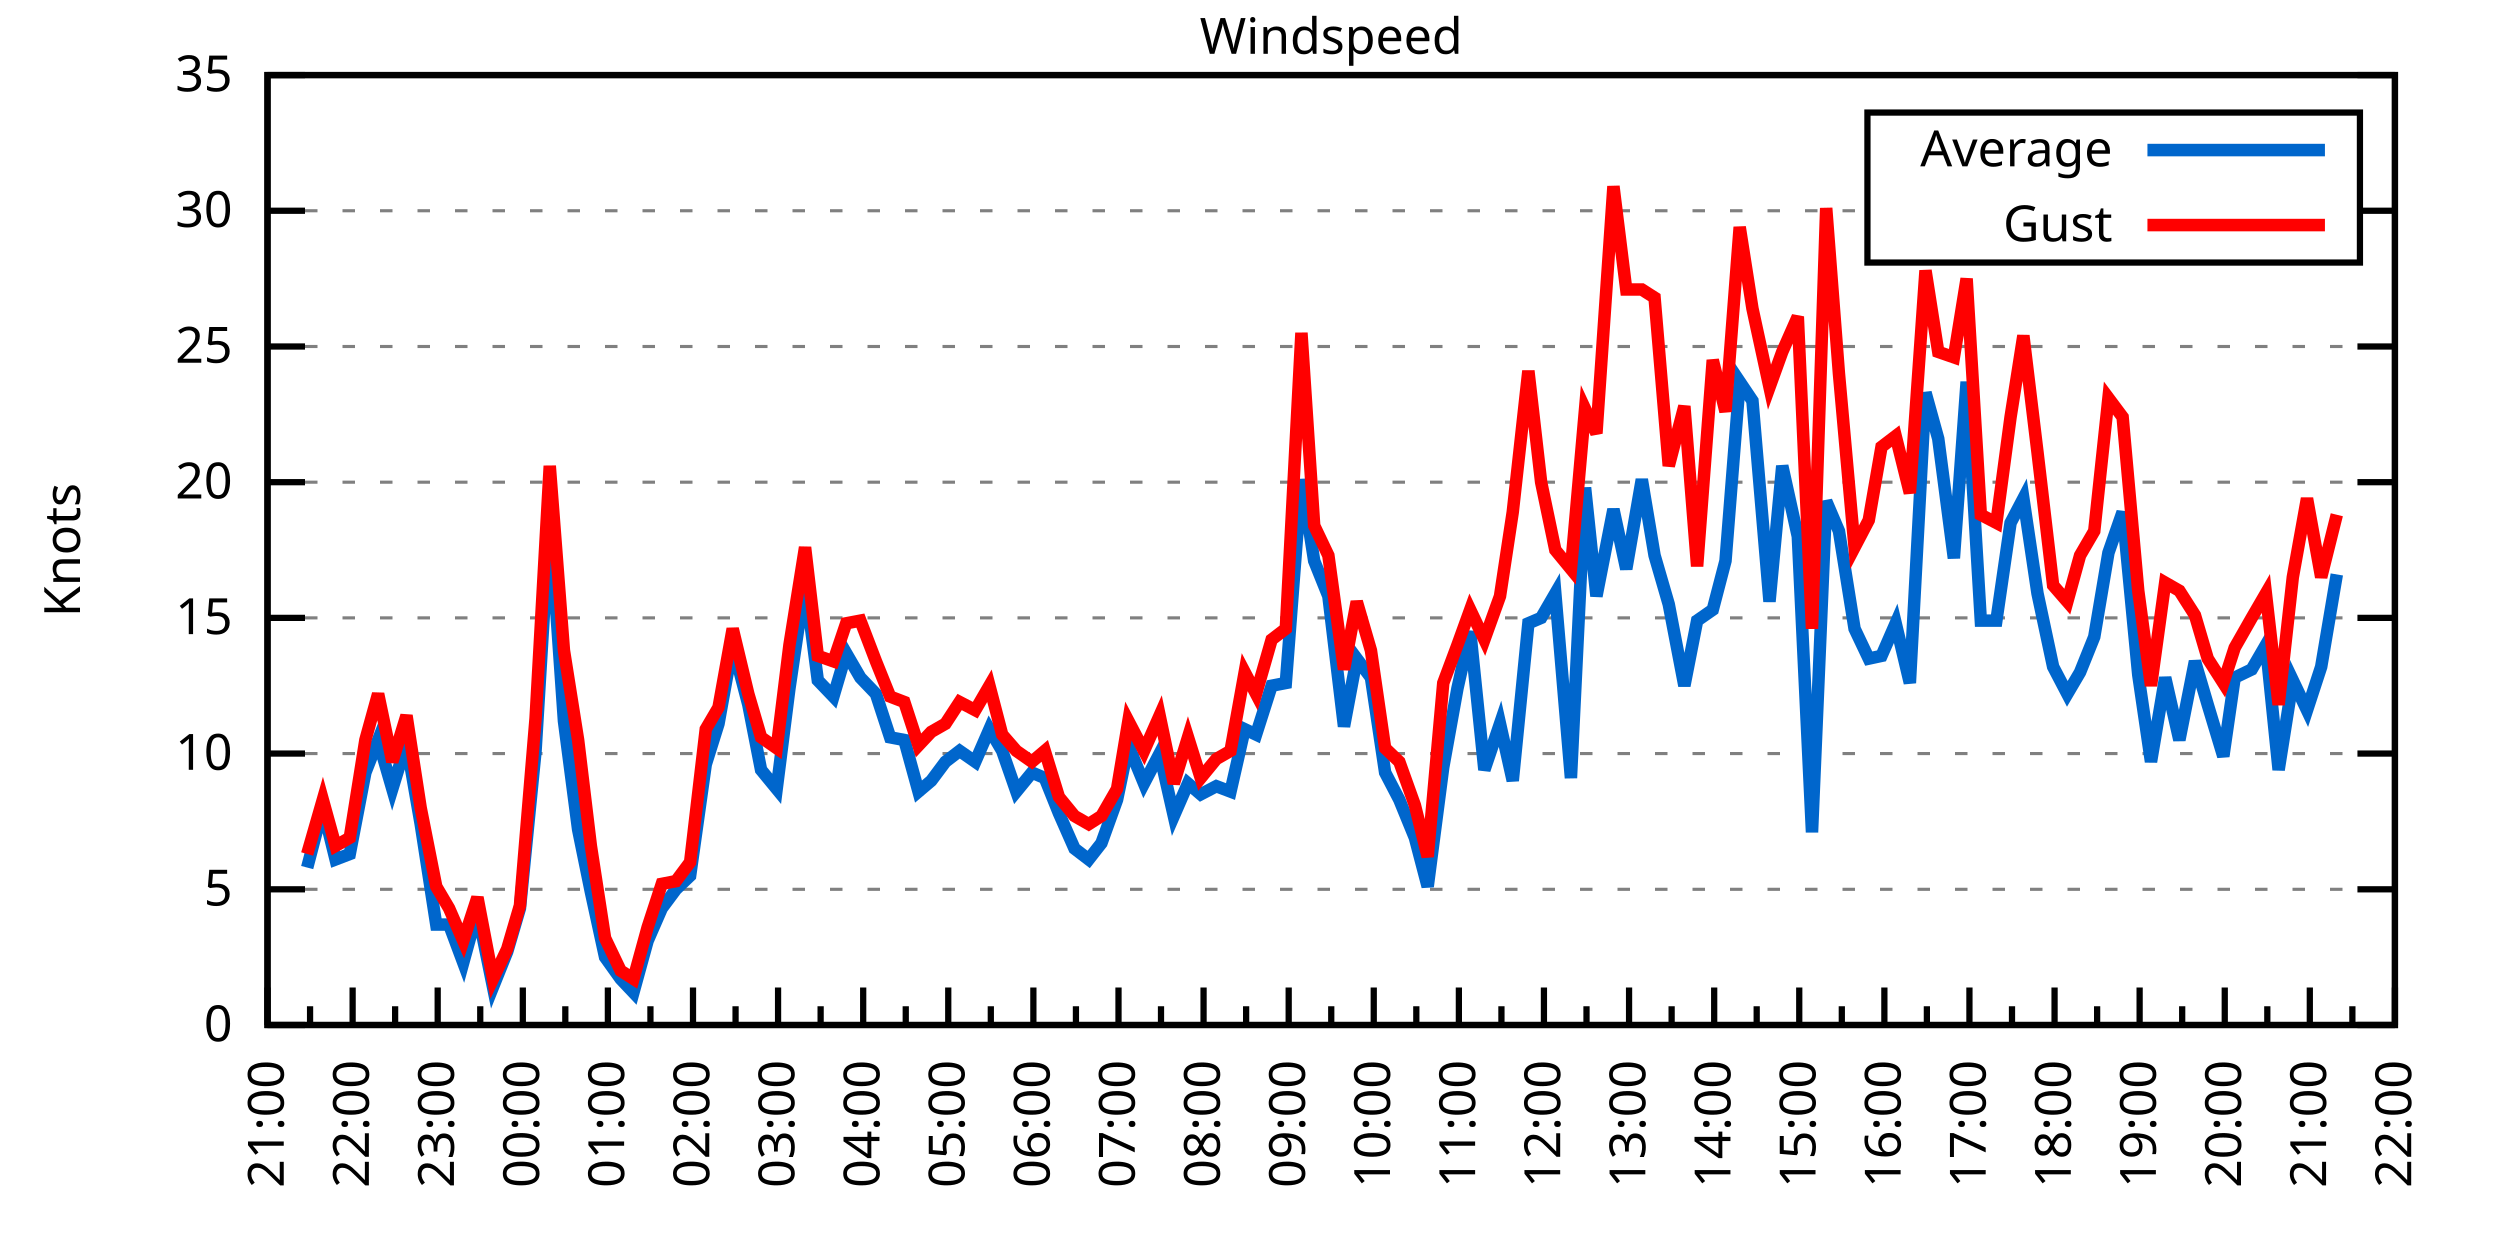
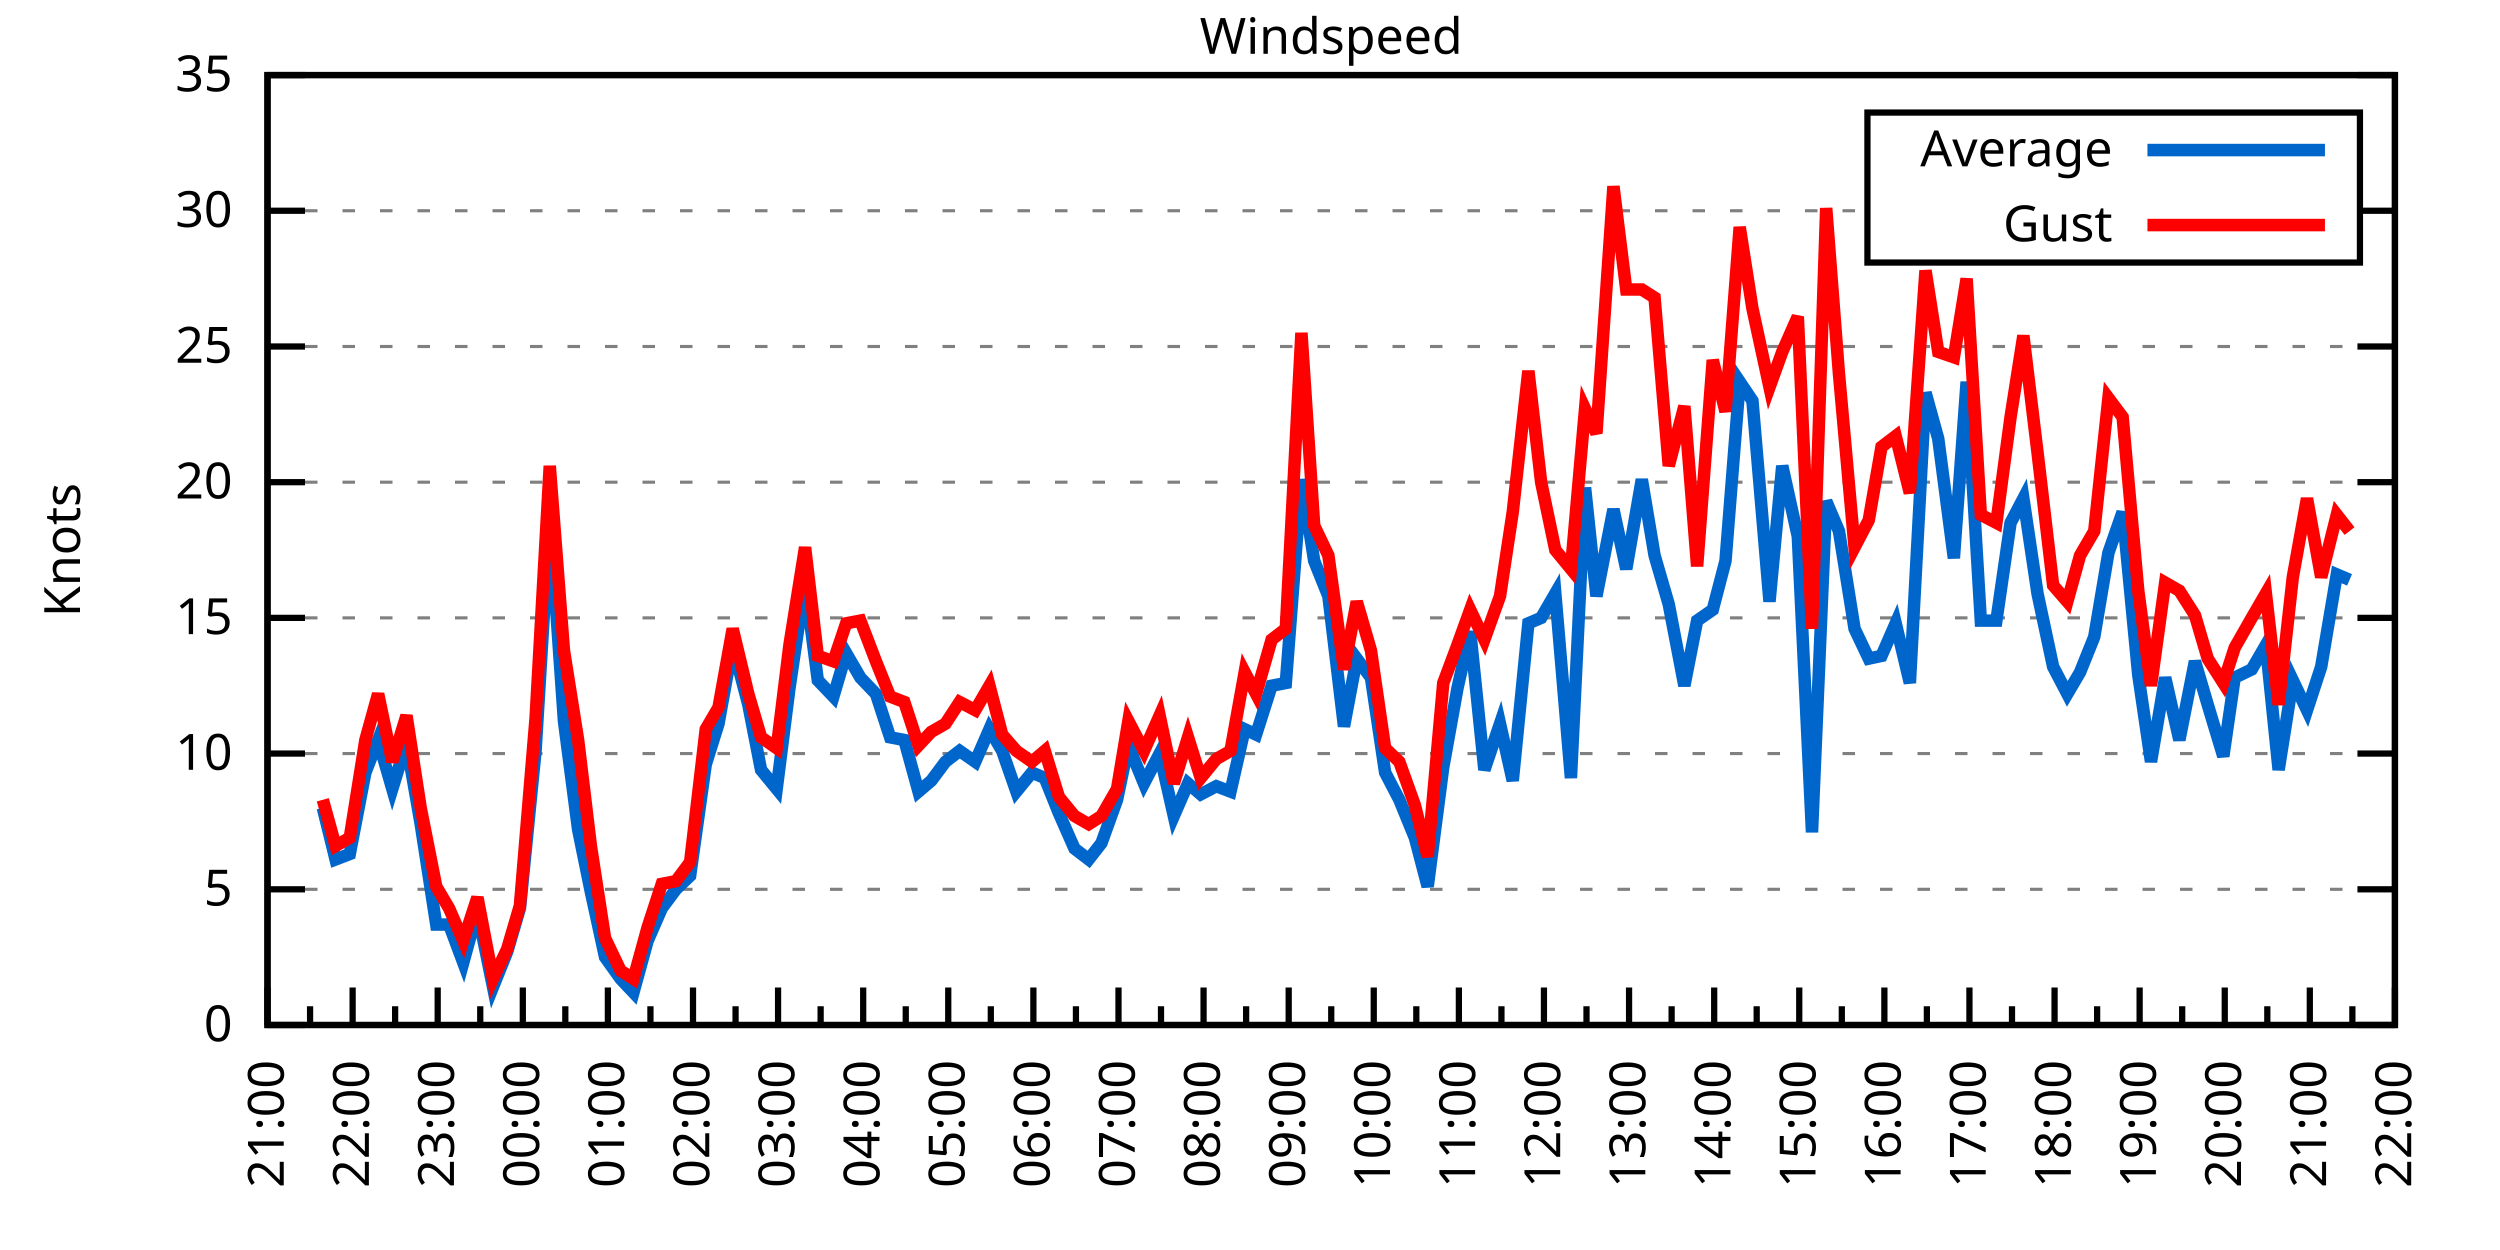
<svg xmlns="http://www.w3.org/2000/svg" xmlns:xlink="http://www.w3.org/1999/xlink" width="400" height="200" viewBox="0 0 400 200">
  <g id="gnuplot_canvas">
    <rect x="0" y="0" width="400" height="200" fill="none" />
    <defs>
      <circle id="gpDot" r="0.5" stroke-width="0.5" stroke="currentColor" />
      <path id="gpPt0" stroke-width="0.333" stroke="currentColor" d="M-1,0 h2 M0,-1 v2" />
      <path id="gpPt1" stroke-width="0.333" stroke="currentColor" d="M-1,-1 L1,1 M1,-1 L-1,1" />
      <path id="gpPt2" stroke-width="0.333" stroke="currentColor" d="M-1,0 L1,0 M0,-1 L0,1 M-1,-1 L1,1 M-1,1 L1,-1" />
      <rect id="gpPt3" stroke-width="0.333" stroke="currentColor" x="-1" y="-1" width="2" height="2" />
      <rect id="gpPt4" stroke-width="0.333" stroke="currentColor" fill="currentColor" x="-1" y="-1" width="2" height="2" />
      <circle id="gpPt5" stroke-width="0.333" stroke="currentColor" cx="0" cy="0" r="1" />
      <use xlink:href="#gpPt5" id="gpPt6" fill="currentColor" stroke="none" />
      <path id="gpPt7" stroke-width="0.333" stroke="currentColor" d="M0,-1.33 L-1.33,0.67 L1.33,0.67 z" />
      <use xlink:href="#gpPt7" id="gpPt8" fill="currentColor" stroke="none" />
      <use xlink:href="#gpPt7" id="gpPt9" stroke="currentColor" transform="rotate(180)" />
      <use xlink:href="#gpPt9" id="gpPt10" fill="currentColor" stroke="none" />
      <use xlink:href="#gpPt3" id="gpPt11" stroke="currentColor" transform="rotate(45)" />
      <use xlink:href="#gpPt11" id="gpPt12" fill="currentColor" stroke="none" />
      <path id="gpPt13" stroke-width="0.333" stroke="currentColor" d="M0,1.330 L1.265,0.411 L0.782,-1.067 L-0.782,-1.076 L-1.265,0.411 z" />
      <use xlink:href="#gpPt13" id="gpPt14" fill="currentColor" stroke="none" />
      <filter id="textbox" filterUnits="objectBoundingBox" x="0" y="0" height="1" width="1">
        <feFlood flood-color="white" flood-opacity="1" result="bgnd" />
        <feComposite in="SourceGraphic" in2="bgnd" operator="atop" />
      </filter>
      <filter id="greybox" filterUnits="objectBoundingBox" x="0" y="0" height="1" width="1">
        <feFlood flood-color="lightgrey" flood-opacity="1" result="grey" />
        <feComposite in="SourceGraphic" in2="grey" operator="atop" />
      </filter>
    </defs>
    <g fill="none" color="white" stroke="currentColor" stroke-width="1.00" stroke-linecap="butt" stroke-linejoin="miter">
</g>
    <g fill="none" color="black" stroke="currentColor" stroke-width="1.00" stroke-linecap="butt" stroke-linejoin="miter">
      <g stroke="none" shape-rendering="crispEdges">
        <polygon fill="rgb(255, 255, 255)" points="42.80,164.00 383.18,164.00 383.18,12.02 42.80,12.02 " />
      </g>
    </g>
    <g fill="none" color="black" stroke="currentColor" stroke-width="1.00" stroke-linecap="butt" stroke-linejoin="miter">
</g>
    <g fill="none" color="black" stroke="black" stroke-width="0.50" stroke-linecap="butt" stroke-linejoin="miter">
</g>
    <g fill="none" color="gray" stroke="currentColor" stroke-width="0.50" stroke-linecap="butt" stroke-linejoin="miter">
      <path stroke="gray" stroke-dasharray="2,4" class="gridline" d="M42.80,164.00 L383.19,164.00  " />
    </g>
    <g fill="none" color="gray" stroke="gray" stroke-width="1.00" stroke-linecap="butt" stroke-linejoin="miter">
</g>
    <g fill="none" color="black" stroke="currentColor" stroke-width="1.00" stroke-linecap="butt" stroke-linejoin="miter">
      <path stroke="black" d="M42.80,164.00 L48.80,164.00 M383.19,164.00 L377.19,164.00  " />
      <g transform="translate(37.20,166.60)" stroke="none" fill="black" font-family="Sans" font-size="8.00" text-anchor="end">
        <text>
          <tspan font-family="Sans"> 0</tspan>
        </text>
      </g>
    </g>
    <g fill="none" color="black" stroke="currentColor" stroke-width="1.00" stroke-linecap="butt" stroke-linejoin="miter">
</g>
    <g fill="none" color="black" stroke="black" stroke-width="0.50" stroke-linecap="butt" stroke-linejoin="miter">
</g>
    <g fill="none" color="gray" stroke="currentColor" stroke-width="0.50" stroke-linecap="butt" stroke-linejoin="miter">
      <path stroke="gray" stroke-dasharray="2,4" class="gridline" d="M42.80,142.29 L383.19,142.29  " />
    </g>
    <g fill="none" color="gray" stroke="gray" stroke-width="1.00" stroke-linecap="butt" stroke-linejoin="miter">
</g>
    <g fill="none" color="black" stroke="currentColor" stroke-width="1.00" stroke-linecap="butt" stroke-linejoin="miter">
      <path stroke="black" d="M42.80,142.29 L48.80,142.29 M383.19,142.29 L377.19,142.29  " />
      <g transform="translate(37.20,144.89)" stroke="none" fill="black" font-family="Sans" font-size="8.00" text-anchor="end">
        <text>
          <tspan font-family="Sans"> 5</tspan>
        </text>
      </g>
    </g>
    <g fill="none" color="black" stroke="currentColor" stroke-width="1.00" stroke-linecap="butt" stroke-linejoin="miter">
</g>
    <g fill="none" color="black" stroke="black" stroke-width="0.50" stroke-linecap="butt" stroke-linejoin="miter">
</g>
    <g fill="none" color="gray" stroke="currentColor" stroke-width="0.50" stroke-linecap="butt" stroke-linejoin="miter">
      <path stroke="gray" stroke-dasharray="2,4" class="gridline" d="M42.80,120.57 L383.19,120.57  " />
    </g>
    <g fill="none" color="gray" stroke="gray" stroke-width="1.00" stroke-linecap="butt" stroke-linejoin="miter">
</g>
    <g fill="none" color="black" stroke="currentColor" stroke-width="1.00" stroke-linecap="butt" stroke-linejoin="miter">
      <path stroke="black" d="M42.80,120.57 L48.80,120.57 M383.19,120.57 L377.19,120.57  " />
      <g transform="translate(37.20,123.17)" stroke="none" fill="black" font-family="Sans" font-size="8.00" text-anchor="end">
        <text>
          <tspan font-family="Sans"> 10</tspan>
        </text>
      </g>
    </g>
    <g fill="none" color="black" stroke="currentColor" stroke-width="1.00" stroke-linecap="butt" stroke-linejoin="miter">
</g>
    <g fill="none" color="black" stroke="black" stroke-width="0.50" stroke-linecap="butt" stroke-linejoin="miter">
</g>
    <g fill="none" color="gray" stroke="currentColor" stroke-width="0.50" stroke-linecap="butt" stroke-linejoin="miter">
      <path stroke="gray" stroke-dasharray="2,4" class="gridline" d="M42.80,98.86 L383.19,98.86  " />
    </g>
    <g fill="none" color="gray" stroke="gray" stroke-width="1.00" stroke-linecap="butt" stroke-linejoin="miter">
</g>
    <g fill="none" color="black" stroke="currentColor" stroke-width="1.00" stroke-linecap="butt" stroke-linejoin="miter">
      <path stroke="black" d="M42.80,98.86 L48.80,98.86 M383.19,98.86 L377.19,98.86  " />
      <g transform="translate(37.20,101.46)" stroke="none" fill="black" font-family="Sans" font-size="8.00" text-anchor="end">
        <text>
          <tspan font-family="Sans"> 15</tspan>
        </text>
      </g>
    </g>
    <g fill="none" color="black" stroke="currentColor" stroke-width="1.00" stroke-linecap="butt" stroke-linejoin="miter">
</g>
    <g fill="none" color="black" stroke="black" stroke-width="0.50" stroke-linecap="butt" stroke-linejoin="miter">
</g>
    <g fill="none" color="gray" stroke="currentColor" stroke-width="0.50" stroke-linecap="butt" stroke-linejoin="miter">
      <path stroke="gray" stroke-dasharray="2,4" class="gridline" d="M42.80,77.15 L383.19,77.15  " />
    </g>
    <g fill="none" color="gray" stroke="gray" stroke-width="1.00" stroke-linecap="butt" stroke-linejoin="miter">
</g>
    <g fill="none" color="black" stroke="currentColor" stroke-width="1.00" stroke-linecap="butt" stroke-linejoin="miter">
      <path stroke="black" d="M42.80,77.15 L48.80,77.15 M383.19,77.15 L377.19,77.15  " />
      <g transform="translate(37.20,79.75)" stroke="none" fill="black" font-family="Sans" font-size="8.00" text-anchor="end">
        <text>
          <tspan font-family="Sans"> 20</tspan>
        </text>
      </g>
    </g>
    <g fill="none" color="black" stroke="currentColor" stroke-width="1.00" stroke-linecap="butt" stroke-linejoin="miter">
</g>
    <g fill="none" color="black" stroke="black" stroke-width="0.50" stroke-linecap="butt" stroke-linejoin="miter">
</g>
    <g fill="none" color="gray" stroke="currentColor" stroke-width="0.50" stroke-linecap="butt" stroke-linejoin="miter">
      <path stroke="gray" stroke-dasharray="2,4" class="gridline" d="M42.80,55.44 L383.19,55.44  " />
    </g>
    <g fill="none" color="gray" stroke="gray" stroke-width="1.00" stroke-linecap="butt" stroke-linejoin="miter">
</g>
    <g fill="none" color="black" stroke="currentColor" stroke-width="1.00" stroke-linecap="butt" stroke-linejoin="miter">
      <path stroke="black" d="M42.80,55.44 L48.80,55.44 M383.19,55.44 L377.19,55.44  " />
      <g transform="translate(37.20,58.04)" stroke="none" fill="black" font-family="Sans" font-size="8.00" text-anchor="end">
        <text>
          <tspan font-family="Sans"> 25</tspan>
        </text>
      </g>
    </g>
    <g fill="none" color="black" stroke="currentColor" stroke-width="1.00" stroke-linecap="butt" stroke-linejoin="miter">
</g>
    <g fill="none" color="black" stroke="black" stroke-width="0.50" stroke-linecap="butt" stroke-linejoin="miter">
</g>
    <g fill="none" color="gray" stroke="currentColor" stroke-width="0.50" stroke-linecap="butt" stroke-linejoin="miter">
      <path stroke="gray" stroke-dasharray="2,4" class="gridline" d="M42.80,33.72 L298.79,33.72 M377.59,33.72 L383.19,33.72  " />
    </g>
    <g fill="none" color="gray" stroke="gray" stroke-width="1.00" stroke-linecap="butt" stroke-linejoin="miter">
</g>
    <g fill="none" color="black" stroke="currentColor" stroke-width="1.00" stroke-linecap="butt" stroke-linejoin="miter">
      <path stroke="black" d="M42.80,33.72 L48.80,33.72 M383.19,33.72 L377.19,33.72  " />
      <g transform="translate(37.20,36.32)" stroke="none" fill="black" font-family="Sans" font-size="8.00" text-anchor="end">
        <text>
          <tspan font-family="Sans"> 30</tspan>
        </text>
      </g>
    </g>
    <g fill="none" color="black" stroke="currentColor" stroke-width="1.00" stroke-linecap="butt" stroke-linejoin="miter">
</g>
    <g fill="none" color="black" stroke="black" stroke-width="0.50" stroke-linecap="butt" stroke-linejoin="miter">
</g>
    <g fill="none" color="gray" stroke="currentColor" stroke-width="0.50" stroke-linecap="butt" stroke-linejoin="miter">
      <path stroke="gray" stroke-dasharray="2,4" class="gridline" d="M42.80,12.01 L383.19,12.01  " />
    </g>
    <g fill="none" color="gray" stroke="gray" stroke-width="1.00" stroke-linecap="butt" stroke-linejoin="miter">
</g>
    <g fill="none" color="black" stroke="currentColor" stroke-width="1.00" stroke-linecap="butt" stroke-linejoin="miter">
      <path stroke="black" d="M42.80,12.01 L48.80,12.01 M383.19,12.01 L377.19,12.01  " />
      <g transform="translate(37.20,14.61)" stroke="none" fill="black" font-family="Sans" font-size="8.00" text-anchor="end">
        <text>
          <tspan font-family="Sans"> 35</tspan>
        </text>
      </g>
    </g>
    <g fill="none" color="black" stroke="currentColor" stroke-width="1.00" stroke-linecap="butt" stroke-linejoin="miter">
      <path stroke="black" d="M42.80,164.00 L42.80,158.00  " />
      <g transform="translate(45.40,169.60) rotate(270)" stroke="none" fill="black" font-family="Sans" font-size="8.00" text-anchor="end">
        <text>
          <tspan font-family="Sans">21:00</tspan>
        </text>
      </g>
    </g>
    <g fill="none" color="black" stroke="currentColor" stroke-width="1.00" stroke-linecap="butt" stroke-linejoin="miter">
      <path stroke="black" d="M49.61,164.00 L49.61,161.00 M56.42,164.00 L56.42,158.00  " />
      <g transform="translate(59.02,169.60) rotate(270)" stroke="none" fill="black" font-family="Sans" font-size="8.00" text-anchor="end">
        <text>
          <tspan font-family="Sans">22:00</tspan>
        </text>
      </g>
    </g>
    <g fill="none" color="black" stroke="currentColor" stroke-width="1.00" stroke-linecap="butt" stroke-linejoin="miter">
      <path stroke="black" d="M63.22,164.00 L63.22,161.00 M70.03,164.00 L70.03,158.00  " />
      <g transform="translate(72.63,169.60) rotate(270)" stroke="none" fill="black" font-family="Sans" font-size="8.00" text-anchor="end">
        <text>
          <tspan font-family="Sans">23:00</tspan>
        </text>
      </g>
    </g>
    <g fill="none" color="black" stroke="currentColor" stroke-width="1.00" stroke-linecap="butt" stroke-linejoin="miter">
      <path stroke="black" d="M76.84,164.00 L76.84,161.00 M83.65,164.00 L83.65,158.00  " />
      <g transform="translate(86.25,169.60) rotate(270)" stroke="none" fill="black" font-family="Sans" font-size="8.00" text-anchor="end">
        <text>
          <tspan font-family="Sans">00:00</tspan>
        </text>
      </g>
    </g>
    <g fill="none" color="black" stroke="currentColor" stroke-width="1.00" stroke-linecap="butt" stroke-linejoin="miter">
      <path stroke="black" d="M90.45,164.00 L90.45,161.00 M97.26,164.00 L97.26,158.00  " />
      <g transform="translate(99.86,169.60) rotate(270)" stroke="none" fill="black" font-family="Sans" font-size="8.00" text-anchor="end">
        <text>
          <tspan font-family="Sans">01:00</tspan>
        </text>
      </g>
    </g>
    <g fill="none" color="black" stroke="currentColor" stroke-width="1.00" stroke-linecap="butt" stroke-linejoin="miter">
      <path stroke="black" d="M104.07,164.00 L104.07,161.00 M110.88,164.00 L110.88,158.00  " />
      <g transform="translate(113.48,169.60) rotate(270)" stroke="none" fill="black" font-family="Sans" font-size="8.00" text-anchor="end">
        <text>
          <tspan font-family="Sans">02:00</tspan>
        </text>
      </g>
    </g>
    <g fill="none" color="black" stroke="currentColor" stroke-width="1.00" stroke-linecap="butt" stroke-linejoin="miter">
      <path stroke="black" d="M117.69,164.00 L117.69,161.00 M124.49,164.00 L124.49,158.00  " />
      <g transform="translate(127.09,169.60) rotate(270)" stroke="none" fill="black" font-family="Sans" font-size="8.00" text-anchor="end">
        <text>
          <tspan font-family="Sans">03:00</tspan>
        </text>
      </g>
    </g>
    <g fill="none" color="black" stroke="currentColor" stroke-width="1.00" stroke-linecap="butt" stroke-linejoin="miter">
      <path stroke="black" d="M131.30,164.00 L131.30,161.00 M138.11,164.00 L138.11,158.00  " />
      <g transform="translate(140.71,169.60) rotate(270)" stroke="none" fill="black" font-family="Sans" font-size="8.00" text-anchor="end">
        <text>
          <tspan font-family="Sans">04:00</tspan>
        </text>
      </g>
    </g>
    <g fill="none" color="black" stroke="currentColor" stroke-width="1.00" stroke-linecap="butt" stroke-linejoin="miter">
      <path stroke="black" d="M144.92,164.00 L144.92,161.00 M151.72,164.00 L151.72,158.00  " />
      <g transform="translate(154.32,169.60) rotate(270)" stroke="none" fill="black" font-family="Sans" font-size="8.00" text-anchor="end">
        <text>
          <tspan font-family="Sans">05:00</tspan>
        </text>
      </g>
    </g>
    <g fill="none" color="black" stroke="currentColor" stroke-width="1.00" stroke-linecap="butt" stroke-linejoin="miter">
      <path stroke="black" d="M158.53,164.00 L158.53,161.00 M165.34,164.00 L165.34,158.00  " />
      <g transform="translate(167.94,169.60) rotate(270)" stroke="none" fill="black" font-family="Sans" font-size="8.00" text-anchor="end">
        <text>
          <tspan font-family="Sans">06:00</tspan>
        </text>
      </g>
    </g>
    <g fill="none" color="black" stroke="currentColor" stroke-width="1.00" stroke-linecap="butt" stroke-linejoin="miter">
      <path stroke="black" d="M172.15,164.00 L172.15,161.00 M178.96,164.00 L178.96,158.00  " />
      <g transform="translate(181.56,169.60) rotate(270)" stroke="none" fill="black" font-family="Sans" font-size="8.00" text-anchor="end">
        <text>
          <tspan font-family="Sans">07:00</tspan>
        </text>
      </g>
    </g>
    <g fill="none" color="black" stroke="currentColor" stroke-width="1.00" stroke-linecap="butt" stroke-linejoin="miter">
      <path stroke="black" d="M185.76,164.00 L185.76,161.00 M192.57,164.00 L192.57,158.00  " />
      <g transform="translate(195.17,169.60) rotate(270)" stroke="none" fill="black" font-family="Sans" font-size="8.00" text-anchor="end">
        <text>
          <tspan font-family="Sans">08:00</tspan>
        </text>
      </g>
    </g>
    <g fill="none" color="black" stroke="currentColor" stroke-width="1.00" stroke-linecap="butt" stroke-linejoin="miter">
      <path stroke="black" d="M199.38,164.00 L199.38,161.00 M206.19,164.00 L206.19,158.00  " />
      <g transform="translate(208.79,169.60) rotate(270)" stroke="none" fill="black" font-family="Sans" font-size="8.00" text-anchor="end">
        <text>
          <tspan font-family="Sans">09:00</tspan>
        </text>
      </g>
    </g>
    <g fill="none" color="black" stroke="currentColor" stroke-width="1.00" stroke-linecap="butt" stroke-linejoin="miter">
      <path stroke="black" d="M213.00,164.00 L213.00,161.00 M219.80,164.00 L219.80,158.00  " />
      <g transform="translate(222.40,169.60) rotate(270)" stroke="none" fill="black" font-family="Sans" font-size="8.00" text-anchor="end">
        <text>
          <tspan font-family="Sans">10:00</tspan>
        </text>
      </g>
    </g>
    <g fill="none" color="black" stroke="currentColor" stroke-width="1.00" stroke-linecap="butt" stroke-linejoin="miter">
      <path stroke="black" d="M226.61,164.00 L226.61,161.00 M233.42,164.00 L233.42,158.00  " />
      <g transform="translate(236.02,169.60) rotate(270)" stroke="none" fill="black" font-family="Sans" font-size="8.00" text-anchor="end">
        <text>
          <tspan font-family="Sans">11:00</tspan>
        </text>
      </g>
    </g>
    <g fill="none" color="black" stroke="currentColor" stroke-width="1.00" stroke-linecap="butt" stroke-linejoin="miter">
      <path stroke="black" d="M240.23,164.00 L240.23,161.00 M247.03,164.00 L247.03,158.00  " />
      <g transform="translate(249.63,169.60) rotate(270)" stroke="none" fill="black" font-family="Sans" font-size="8.00" text-anchor="end">
        <text>
          <tspan font-family="Sans">12:00</tspan>
        </text>
      </g>
    </g>
    <g fill="none" color="black" stroke="currentColor" stroke-width="1.00" stroke-linecap="butt" stroke-linejoin="miter">
      <path stroke="black" d="M253.84,164.00 L253.84,161.00 M260.65,164.00 L260.65,158.00  " />
      <g transform="translate(263.25,169.60) rotate(270)" stroke="none" fill="black" font-family="Sans" font-size="8.00" text-anchor="end">
        <text>
          <tspan font-family="Sans">13:00</tspan>
        </text>
      </g>
    </g>
    <g fill="none" color="black" stroke="currentColor" stroke-width="1.00" stroke-linecap="butt" stroke-linejoin="miter">
      <path stroke="black" d="M267.46,164.00 L267.46,161.00 M274.27,164.00 L274.27,158.00  " />
      <g transform="translate(276.87,169.60) rotate(270)" stroke="none" fill="black" font-family="Sans" font-size="8.00" text-anchor="end">
        <text>
          <tspan font-family="Sans">14:00</tspan>
        </text>
      </g>
    </g>
    <g fill="none" color="black" stroke="currentColor" stroke-width="1.00" stroke-linecap="butt" stroke-linejoin="miter">
      <path stroke="black" d="M281.07,164.00 L281.07,161.00 M287.88,164.00 L287.88,158.00  " />
      <g transform="translate(290.48,169.60) rotate(270)" stroke="none" fill="black" font-family="Sans" font-size="8.00" text-anchor="end">
        <text>
          <tspan font-family="Sans">15:00</tspan>
        </text>
      </g>
    </g>
    <g fill="none" color="black" stroke="currentColor" stroke-width="1.00" stroke-linecap="butt" stroke-linejoin="miter">
      <path stroke="black" d="M294.69,164.00 L294.69,161.00 M301.50,164.00 L301.50,158.00  " />
      <g transform="translate(304.10,169.60) rotate(270)" stroke="none" fill="black" font-family="Sans" font-size="8.00" text-anchor="end">
        <text>
          <tspan font-family="Sans">16:00</tspan>
        </text>
      </g>
    </g>
    <g fill="none" color="black" stroke="currentColor" stroke-width="1.00" stroke-linecap="butt" stroke-linejoin="miter">
      <path stroke="black" d="M308.30,164.00 L308.30,161.00 M315.11,164.00 L315.11,158.00  " />
      <g transform="translate(317.71,169.60) rotate(270)" stroke="none" fill="black" font-family="Sans" font-size="8.00" text-anchor="end">
        <text>
          <tspan font-family="Sans">17:00</tspan>
        </text>
      </g>
    </g>
    <g fill="none" color="black" stroke="currentColor" stroke-width="1.00" stroke-linecap="butt" stroke-linejoin="miter">
      <path stroke="black" d="M321.92,164.00 L321.92,161.00 M328.73,164.00 L328.73,158.00  " />
      <g transform="translate(331.33,169.60) rotate(270)" stroke="none" fill="black" font-family="Sans" font-size="8.00" text-anchor="end">
        <text>
          <tspan font-family="Sans">18:00</tspan>
        </text>
      </g>
    </g>
    <g fill="none" color="black" stroke="currentColor" stroke-width="1.00" stroke-linecap="butt" stroke-linejoin="miter">
      <path stroke="black" d="M335.54,164.00 L335.54,161.00 M342.34,164.00 L342.34,158.00  " />
      <g transform="translate(344.94,169.60) rotate(270)" stroke="none" fill="black" font-family="Sans" font-size="8.00" text-anchor="end">
        <text>
          <tspan font-family="Sans">19:00</tspan>
        </text>
      </g>
    </g>
    <g fill="none" color="black" stroke="currentColor" stroke-width="1.00" stroke-linecap="butt" stroke-linejoin="miter">
      <path stroke="black" d="M349.15,164.00 L349.15,161.00 M355.96,164.00 L355.96,158.00  " />
      <g transform="translate(358.56,169.60) rotate(270)" stroke="none" fill="black" font-family="Sans" font-size="8.00" text-anchor="end">
        <text>
          <tspan font-family="Sans">20:00</tspan>
        </text>
      </g>
    </g>
    <g fill="none" color="black" stroke="currentColor" stroke-width="1.00" stroke-linecap="butt" stroke-linejoin="miter">
      <path stroke="black" d="M362.77,164.00 L362.77,161.00 M369.57,164.00 L369.57,158.00  " />
      <g transform="translate(372.17,169.60) rotate(270)" stroke="none" fill="black" font-family="Sans" font-size="8.00" text-anchor="end">
        <text>
          <tspan font-family="Sans">21:00</tspan>
        </text>
      </g>
    </g>
    <g fill="none" color="black" stroke="currentColor" stroke-width="1.00" stroke-linecap="butt" stroke-linejoin="miter">
      <path stroke="black" d="M376.38,164.00 L376.38,161.00 M383.19,164.00 L383.19,158.00  " />
      <g transform="translate(385.79,169.60) rotate(270)" stroke="none" fill="black" font-family="Sans" font-size="8.00" text-anchor="end">
        <text>
          <tspan font-family="Sans">22:00</tspan>
        </text>
      </g>
    </g>
    <g fill="none" color="black" stroke="currentColor" stroke-width="1.00" stroke-linecap="butt" stroke-linejoin="miter">
</g>
    <g fill="none" color="black" stroke="currentColor" stroke-width="1.00" stroke-linecap="butt" stroke-linejoin="miter">
      <path stroke="black" d="M42.80,12.01 L42.80,164.00 L383.19,164.00 L383.19,12.01 L42.80,12.01 Z  " />
    </g>
    <g fill="none" color="black" stroke="currentColor" stroke-width="1.00" stroke-linecap="butt" stroke-linejoin="miter">
      <g transform="translate(12.80,88.01) rotate(270)" stroke="none" fill="black" font-family="Sans" font-size="8.00" text-anchor="middle">
        <text>
          <tspan font-family="Sans">Knots</tspan>
        </text>
      </g>
    </g>
    <g fill="none" color="black" stroke="currentColor" stroke-width="1.00" stroke-linecap="butt" stroke-linejoin="miter">
</g>
    <g fill="none" color="black" stroke="currentColor" stroke-width="1.00" stroke-linecap="butt" stroke-linejoin="miter">
      <path stroke="black" d="M298.79,42.01 L298.79,18.01 L377.59,18.01 L377.59,42.01 L298.79,42.01 Z  " />
    </g>
    <g id="Windspeed_plot_1">
      <g fill="none" color="white" stroke="black" stroke-width="2.00" stroke-linecap="butt" stroke-linejoin="miter">
</g>
      <g fill="none" color="black" stroke="currentColor" stroke-width="2.00" stroke-linecap="butt" stroke-linejoin="miter">
        <g transform="translate(337.99,26.61)" stroke="none" fill="black" font-family="Sans" font-size="8.00" text-anchor="end">
          <text>
            <tspan font-family="Sans">Average</tspan>
          </text>
        </g>
      </g>
      <g fill="none" color="black" stroke="currentColor" stroke-width="2.00" stroke-linecap="butt" stroke-linejoin="miter">
-         <path stroke="rgb(  0, 102, 204)" d="M343.59,24.01 L371.99,24.01 M49.15,138.81 L51.65,129.26 L53.69,137.51 L55.96,136.64 L58.46,123.61 L60.50,118.40   L62.77,126.22 L65.04,118.84 L67.31,131.86 L69.80,147.93 L71.85,147.93 L74.12,154.01 L76.39,145.76 L78.88,157.92   L81.15,152.28 L83.19,145.33 L85.69,120.14 L87.96,82.79 L90.23,115.36 L92.50,132.73 L94.54,142.72 L96.81,153.14   L99.30,156.62 L101.35,158.79 L103.62,150.54 L105.89,145.33 L108.15,142.29 L110.42,140.12 L112.92,122.31 L114.96,115.80   L117.23,103.20 L119.73,112.76 L121.77,123.18 L124.27,126.22 L126.31,110.15 L128.81,93.22 L130.85,108.85 L133.34,111.45   L135.39,104.51 L137.66,108.42 L140.15,111.02 L142.42,117.97 L144.69,118.40 L146.96,126.65 L149.00,124.92 L151.27,121.88   L153.54,120.14 L156.04,121.88 L158.31,116.67 L160.35,120.14 L162.62,126.65 L165.11,123.61 L167.16,124.48 L169.43,130.13   L171.92,135.77 L174.19,137.51 L176.23,134.90 L178.73,127.96 L180.54,119.27 L183.04,125.35 L185.54,120.57 L187.81,130.56   L190.08,125.35 L192.12,127.09 L194.61,125.79 L196.88,126.65 L199.15,116.67 L200.97,117.53 L203.46,109.72 L205.73,109.28   L208.23,76.71 L210.27,89.74 L212.54,95.39 L215.04,116.23 L217.08,105.38 L219.35,108.42 L221.62,123.61 L223.89,127.96   L226.38,134.04 L228.43,141.85 L230.92,122.75 L233.19,110.15 L235.23,101.03 L237.50,123.18 L240.00,115.80 L242.04,124.92   L244.54,99.73 L246.58,98.86 L248.85,94.95 L251.35,124.48 L253.61,78.02 L255.43,95.39 L258.15,81.49 L260.20,91.04   L262.69,76.71 L264.73,88.87 L267.00,96.69 L269.50,109.72 L271.54,99.30 L274.04,97.56 L276.08,89.74 L278.35,61.08   L280.39,64.12 L283.12,96.26 L285.16,74.54 L287.65,85.83 L289.92,133.17 L292.19,80.19 L294.23,84.97 L296.73,100.60   L299.00,105.38 L301.04,104.94 L303.31,99.73 L305.58,109.28 L308.08,62.82 L310.12,70.20 L312.62,89.31 L314.66,61.08   L316.93,99.30 L319.42,99.30 L321.69,83.66 L323.74,79.75 L326.00,94.95 L328.50,106.68 L330.77,111.02 L332.81,107.55   L335.08,101.90 L337.35,88.44 L339.62,81.93 L342.12,107.98 L344.16,121.88 L346.43,108.42 L348.70,118.40 L351.19,105.81   L353.24,112.76 L355.73,121.01 L357.55,108.42 L360.27,107.11 L362.54,103.20 L364.58,123.18 L366.85,108.85 L369.12,113.63   L371.39,106.68 L373.89,91.91  " />
+         <path stroke="rgb(  0, 102, 204)" d="M343.59,24.01 L371.99,24.01 M51.65,129.26 L53.69,137.51 L55.96,136.64 L58.46,123.61 L60.50,118.40 L62.77,126.22   L65.04,118.84 L67.31,131.86 L69.80,147.93 L71.85,147.93 L74.12,154.01 L76.39,145.76 L78.88,157.92 L81.15,152.28   L83.19,145.33 L85.69,120.14 L87.96,82.79 L90.23,115.36 L92.50,132.73 L94.54,142.72 L96.81,153.14 L99.30,156.62   L101.35,158.79 L103.62,150.54 L105.89,145.33 L108.15,142.29 L110.42,140.12 L112.92,122.31 L114.96,115.80 L117.23,103.20   L119.73,112.76 L121.77,123.18 L124.27,126.22 L126.31,110.15 L128.81,93.22 L130.85,108.85 L133.34,111.45 L135.39,104.51   L137.66,108.42 L140.15,111.02 L142.42,117.97 L144.69,118.40 L146.96,126.65 L149.00,124.92 L151.27,121.88 L153.54,120.14   L156.04,121.88 L158.31,116.67 L160.35,120.14 L162.62,126.65 L165.11,123.61 L167.16,124.48 L169.43,130.13 L171.92,135.77   L174.19,137.51 L176.23,134.90 L178.73,127.96 L180.54,119.27 L183.04,125.35 L185.54,120.57 L187.81,130.56 L190.08,125.35   L192.12,127.09 L194.61,125.79 L196.88,126.65 L199.15,116.67 L200.97,117.53 L203.46,109.72 L205.73,109.28 L208.23,76.71   L210.27,89.74 L212.54,95.39 L215.04,116.23 L217.08,105.38 L219.35,108.42 L221.62,123.61 L223.89,127.96 L226.38,134.04   L228.43,141.85 L230.92,122.75 L233.19,110.15 L235.23,101.03 L237.50,123.18 L240.00,115.80 L242.04,124.92 L244.54,99.73   L246.58,98.86 L248.85,94.95 L251.35,124.48 L253.61,78.02 L255.43,95.39 L258.15,81.49 L260.20,91.04 L262.69,76.71   L264.73,88.87 L267.00,96.69 L269.50,109.72 L271.54,99.30 L274.04,97.56 L276.08,89.74 L278.35,61.08 L280.39,64.12   L283.12,96.26 L285.16,74.54 L287.65,85.83 L289.92,133.17 L292.19,80.19 L294.23,84.97 L296.73,100.60 L299.00,105.38   L301.04,104.94 L303.31,99.73 L305.58,109.28 L308.08,62.82 L310.12,70.20 L312.62,89.31 L314.66,61.08 L316.93,99.30   L319.42,99.30 L321.69,83.66 L323.74,79.75 L326.00,94.95 L328.50,106.68 L330.77,111.02 L332.81,107.55 L335.08,101.90   L337.35,88.44 L339.62,81.93 L342.12,107.98 L344.16,121.88 L346.43,108.42 L348.70,118.40 L351.19,105.81 L353.24,112.76   L355.73,121.01 L357.55,108.42 L360.27,107.11 L362.54,103.20 L364.58,123.18 L366.85,108.85 L369.12,113.63 L371.39,106.68   L373.89,91.91 L375.93,92.78  " />
      </g>
    </g>
    <g id="Windspeed_plot_2">
      <g fill="none" color="black" stroke="currentColor" stroke-width="2.00" stroke-linecap="butt" stroke-linejoin="miter">
        <g transform="translate(337.99,38.61)" stroke="none" fill="black" font-family="Sans" font-size="8.00" text-anchor="end">
          <text>
            <tspan font-family="Sans">Gust</tspan>
          </text>
        </g>
      </g>
      <g fill="none" color="black" stroke="currentColor" stroke-width="2.00" stroke-linecap="butt" stroke-linejoin="miter">
-         <path stroke="rgb(255,   0,   0)" d="M343.59,36.01 L371.99,36.01 M49.15,136.64 L51.65,127.96 L53.69,135.34 L55.96,134.04 L58.46,118.40 L60.50,111.02   L62.77,121.88 L65.04,114.49 L67.31,129.26 L69.80,141.85 L71.85,145.33 L74.12,150.54 L76.39,143.59 L78.88,156.62   L81.15,151.84 L83.19,144.89 L85.69,114.93 L87.96,74.54 L90.23,104.07 L92.50,118.40 L94.54,135.34 L96.81,150.10   L99.30,155.31 L101.35,156.62 L103.62,148.37 L105.89,141.42 L108.15,140.98 L110.42,137.94 L112.92,116.67 L114.96,113.19   L117.23,100.60 L119.73,111.02 L121.77,117.97 L124.27,119.71 L126.31,103.20 L128.81,87.57 L130.85,104.94 L133.34,105.81   L135.39,99.73 L137.66,99.30 L140.15,105.81 L142.42,111.45 L144.69,112.32 L146.96,119.27 L149.00,117.10 L151.27,115.80   L153.54,112.32 L156.04,113.63 L158.31,109.72 L160.35,117.53 L162.62,120.14 L165.11,121.88 L167.16,120.14 L169.43,127.52   L171.92,130.56 L174.19,131.86 L176.23,130.56 L178.73,126.22 L180.54,115.36 L183.04,120.14 L185.54,114.49 L187.81,125.35   L190.08,117.97 L192.12,124.48 L194.61,121.44 L196.88,120.14 L199.15,107.55 L200.97,111.02 L203.46,102.34 L205.73,100.60   L208.23,53.26 L210.27,84.10 L212.54,88.87 L215.04,107.11 L217.08,96.26 L219.35,104.07 L221.62,119.71 L223.89,121.88   L226.38,128.83 L228.43,137.08 L230.92,109.28 L233.19,103.20 L235.23,97.56 L237.50,102.34 L240.00,95.39 L242.04,81.93   L244.54,59.34 L246.58,77.15 L248.85,88.00 L251.35,91.04 L253.61,65.42 L255.43,69.33 L258.15,29.81 L260.20,46.32   L262.69,46.32 L264.73,47.62 L267.00,74.54 L269.50,64.99 L271.54,90.61 L274.04,57.61 L276.08,65.86 L278.35,36.33   L280.39,49.36 L283.12,61.95 L285.16,56.30 L287.65,50.66 L289.92,100.60 L292.19,33.29 L294.23,59.78 L296.73,87.57   L299.00,83.23 L301.04,71.50 L303.31,69.77 L305.58,78.89 L308.08,43.28 L310.12,56.30 L312.62,57.17 L314.66,44.58   L316.93,82.36 L319.42,83.66 L321.69,66.73 L323.74,53.70 L326.00,72.37 L328.50,93.65 L330.77,96.26 L332.81,88.87   L335.08,84.97 L337.35,63.69 L339.62,66.73 L342.12,94.52 L344.16,109.72 L346.43,93.22 L348.70,94.52 L351.19,98.43   L353.24,105.38 L355.73,109.28 L357.55,103.64 L360.27,98.86 L362.54,94.95 L364.58,112.76 L366.85,92.35 L369.12,79.75   L371.39,92.35 L373.89,82.36  " />
+         <path stroke="rgb(255,   0,   0)" d="M343.59,36.01 L371.99,36.01 M51.65,127.96 L53.69,135.34 L55.96,134.04 L58.46,118.40 L60.50,111.02 L62.77,121.88   L65.04,114.49 L67.31,129.26 L69.80,141.85 L71.85,145.33 L74.12,150.54 L76.39,143.59 L78.88,156.62 L81.15,151.84   L83.19,144.89 L85.69,114.93 L87.96,74.54 L90.23,104.07 L92.50,118.40 L94.54,135.34 L96.81,150.10 L99.30,155.31   L101.35,156.62 L103.62,148.37 L105.89,141.42 L108.15,140.98 L110.42,137.94 L112.92,116.67 L114.96,113.19 L117.23,100.60   L119.73,111.02 L121.77,117.97 L124.27,119.71 L126.31,103.20 L128.81,87.57 L130.85,104.94 L133.34,105.81 L135.39,99.73   L137.66,99.30 L140.15,105.81 L142.42,111.45 L144.69,112.32 L146.96,119.27 L149.00,117.10 L151.27,115.80 L153.54,112.32   L156.04,113.63 L158.31,109.72 L160.35,117.53 L162.62,120.14 L165.11,121.88 L167.16,120.14 L169.43,127.52 L171.92,130.56   L174.19,131.86 L176.23,130.56 L178.73,126.22 L180.54,115.36 L183.04,120.14 L185.54,114.49 L187.81,125.35 L190.08,117.97   L192.12,124.48 L194.61,121.44 L196.88,120.14 L199.15,107.55 L200.97,111.02 L203.46,102.34 L205.73,100.60 L208.23,53.26   L210.27,84.10 L212.54,88.87 L215.04,107.11 L217.08,96.26 L219.35,104.07 L221.62,119.71 L223.89,121.88 L226.38,128.83   L228.43,137.08 L230.92,109.28 L233.19,103.20 L235.23,97.56 L237.50,102.34 L240.00,95.39 L242.04,81.93 L244.54,59.34   L246.58,77.15 L248.85,88.00 L251.35,91.04 L253.61,65.42 L255.43,69.33 L258.15,29.81 L260.20,46.32 L262.69,46.32   L264.73,47.62 L267.00,74.54 L269.50,64.99 L271.54,90.61 L274.04,57.61 L276.08,65.86 L278.35,36.33 L280.39,49.36   L283.12,61.95 L285.16,56.30 L287.65,50.66 L289.92,100.60 L292.19,33.29 L294.23,59.78 L296.73,87.57 L299.00,83.23   L301.04,71.50 L303.31,69.77 L305.58,78.89 L308.08,43.28 L310.12,56.30 L312.62,57.17 L314.66,44.58 L316.93,82.36   L319.42,83.66 L321.69,66.73 L323.74,53.70 L326.00,72.37 L328.50,93.65 L330.77,96.26 L332.81,88.87 L335.08,84.97   L337.35,63.69 L339.62,66.73 L342.12,94.52 L344.16,109.72 L346.43,93.22 L348.70,94.52 L351.19,98.43 L353.24,105.38   L355.73,109.28 L357.55,103.64 L360.27,98.86 L362.54,94.95 L364.58,112.76 L366.85,92.35 L369.12,79.75 L371.39,92.35   L373.89,82.36 L375.93,84.97  " />
      </g>
    </g>
    <g fill="none" color="black" stroke="currentColor" stroke-width="2.00" stroke-linecap="butt" stroke-linejoin="miter">
</g>
    <g fill="none" color="black" stroke="black" stroke-width="1.00" stroke-linecap="butt" stroke-linejoin="miter">
</g>
    <g fill="none" color="black" stroke="currentColor" stroke-width="1.00" stroke-linecap="butt" stroke-linejoin="miter">
      <path stroke="black" d="M42.80,12.01 L42.80,164.00 L383.19,164.00 L383.19,12.01 L42.80,12.01 Z  " />
    </g>
    <g fill="none" color="black" stroke="currentColor" stroke-width="1.00" stroke-linecap="butt" stroke-linejoin="miter">
      <g transform="translate(212.99,8.61)" stroke="none" fill="black" font-family="Sans" font-size="8.00" text-anchor="middle">
        <text>
          <tspan font-family="Sans">Windspeed</tspan>
        </text>
      </g>
    </g>
    <g fill="none" color="black" stroke="currentColor" stroke-width="1.00" stroke-linecap="butt" stroke-linejoin="miter">
</g>
  </g>
</svg>
